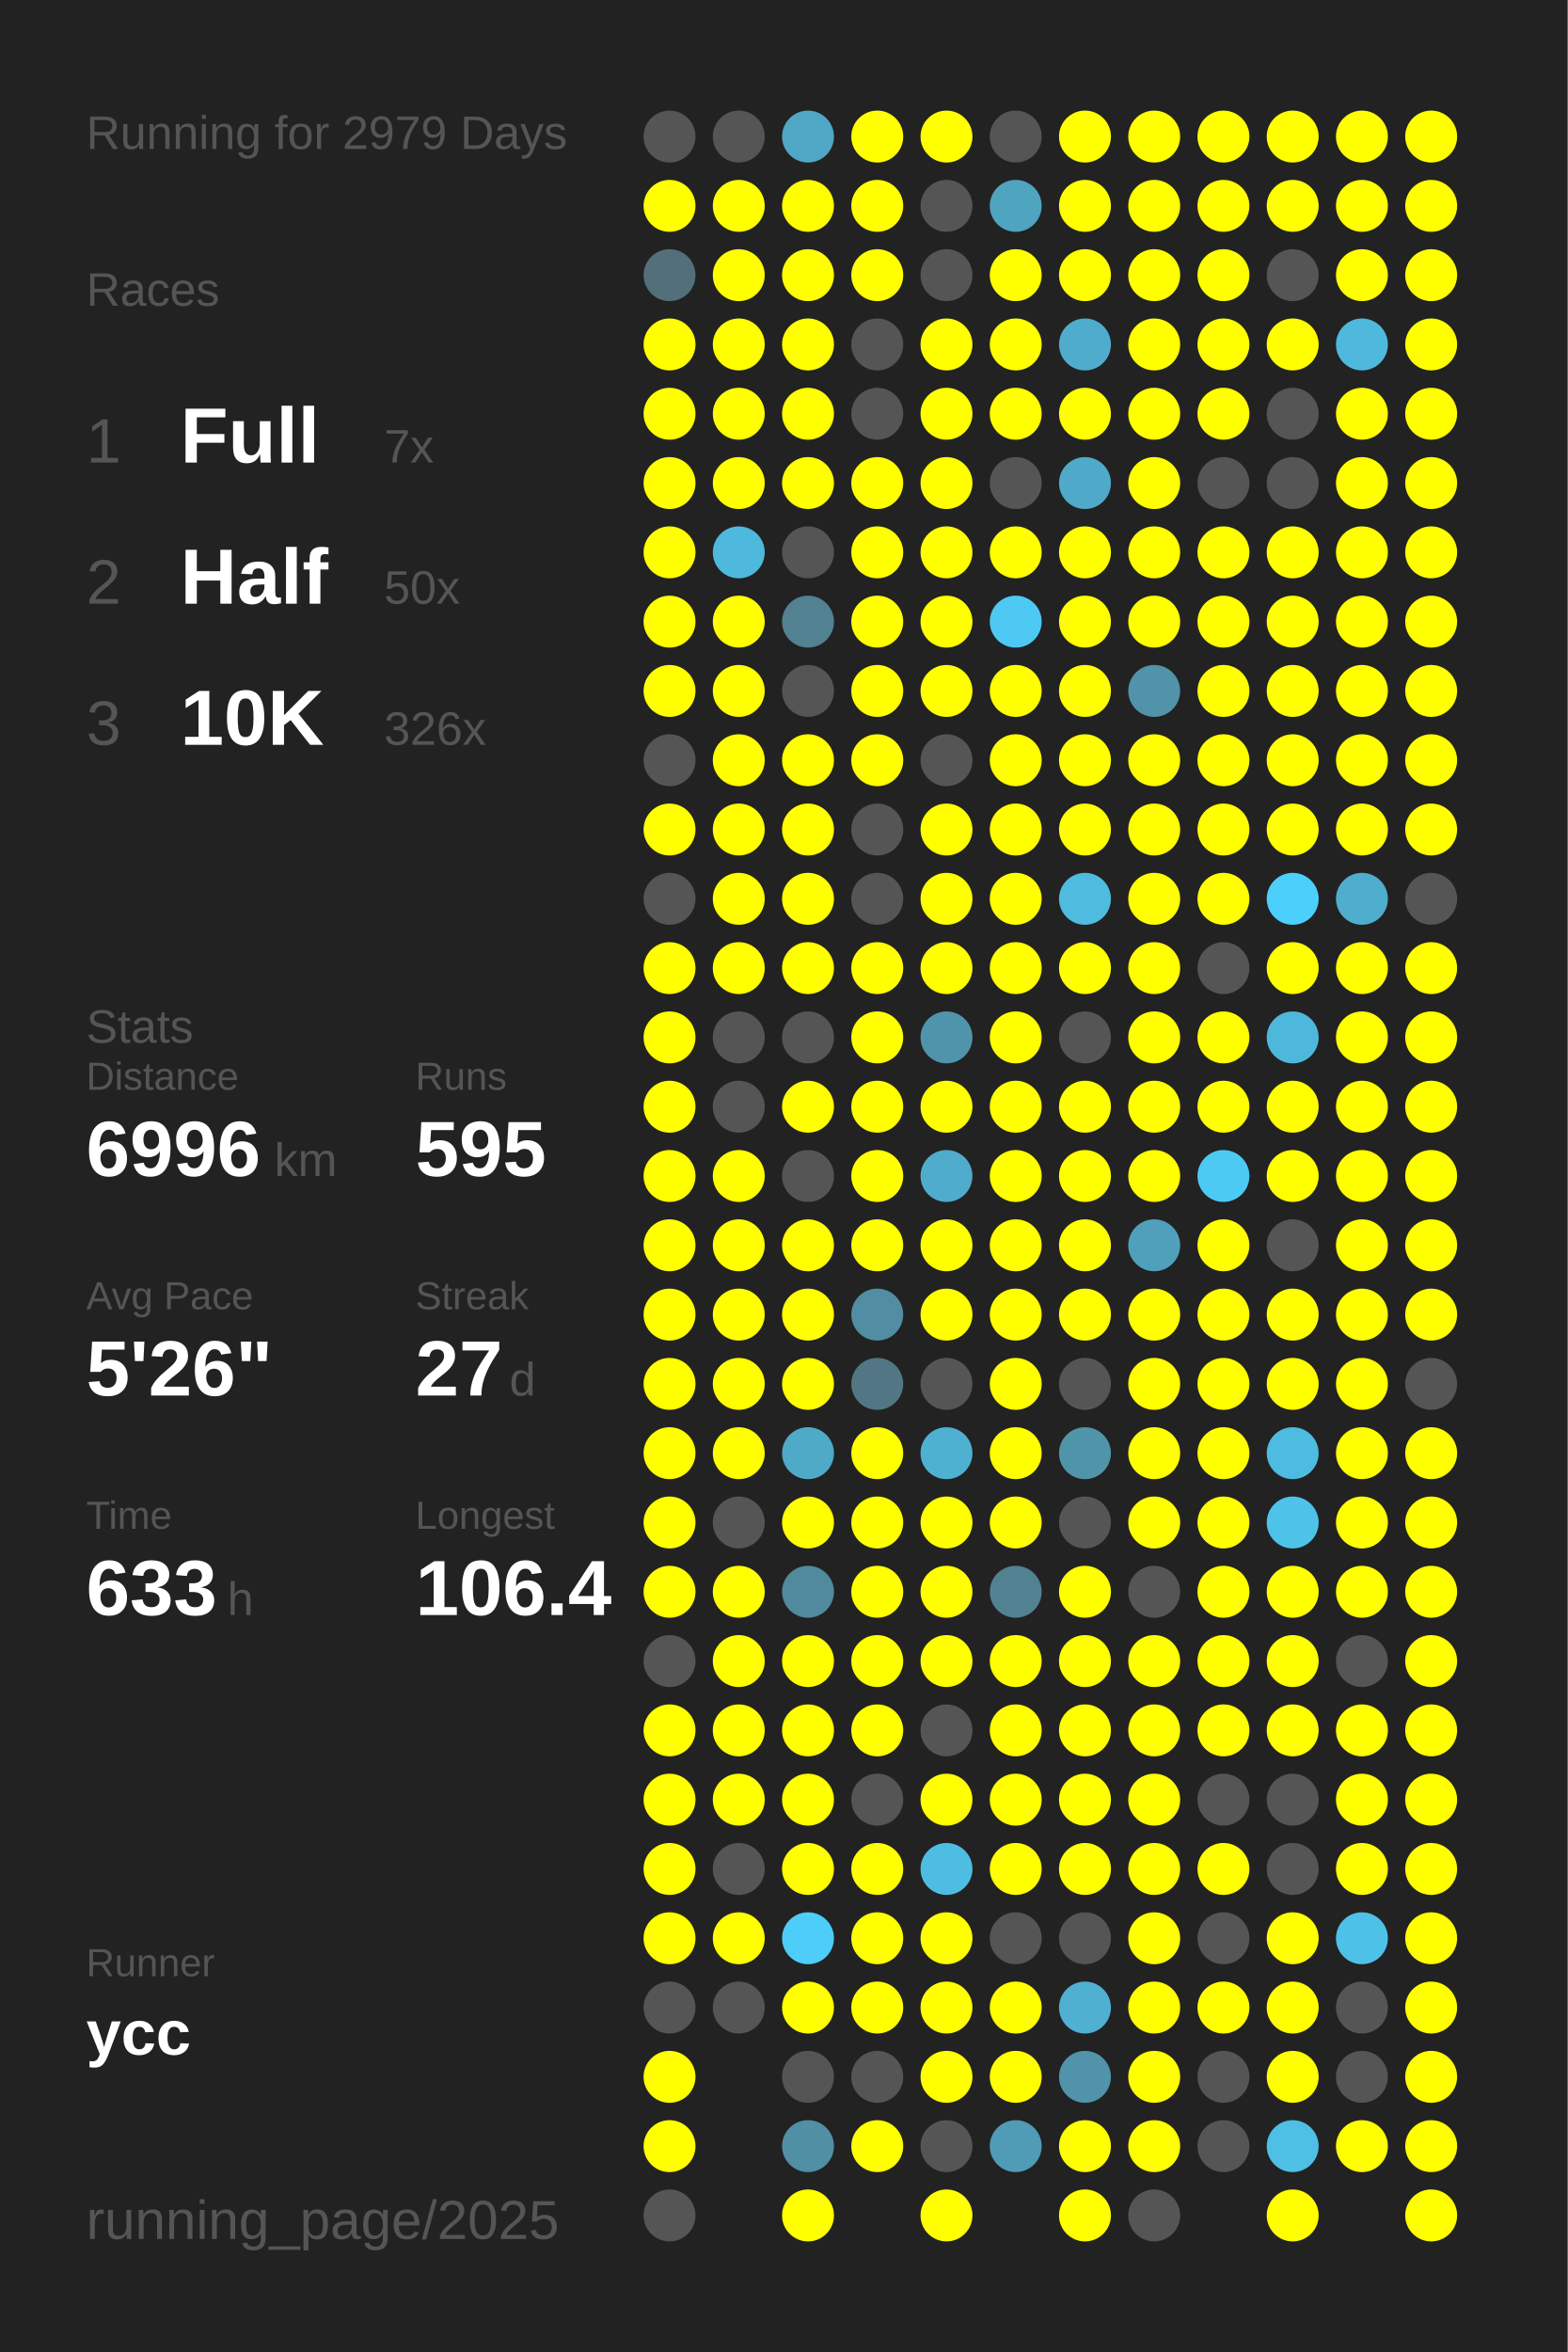
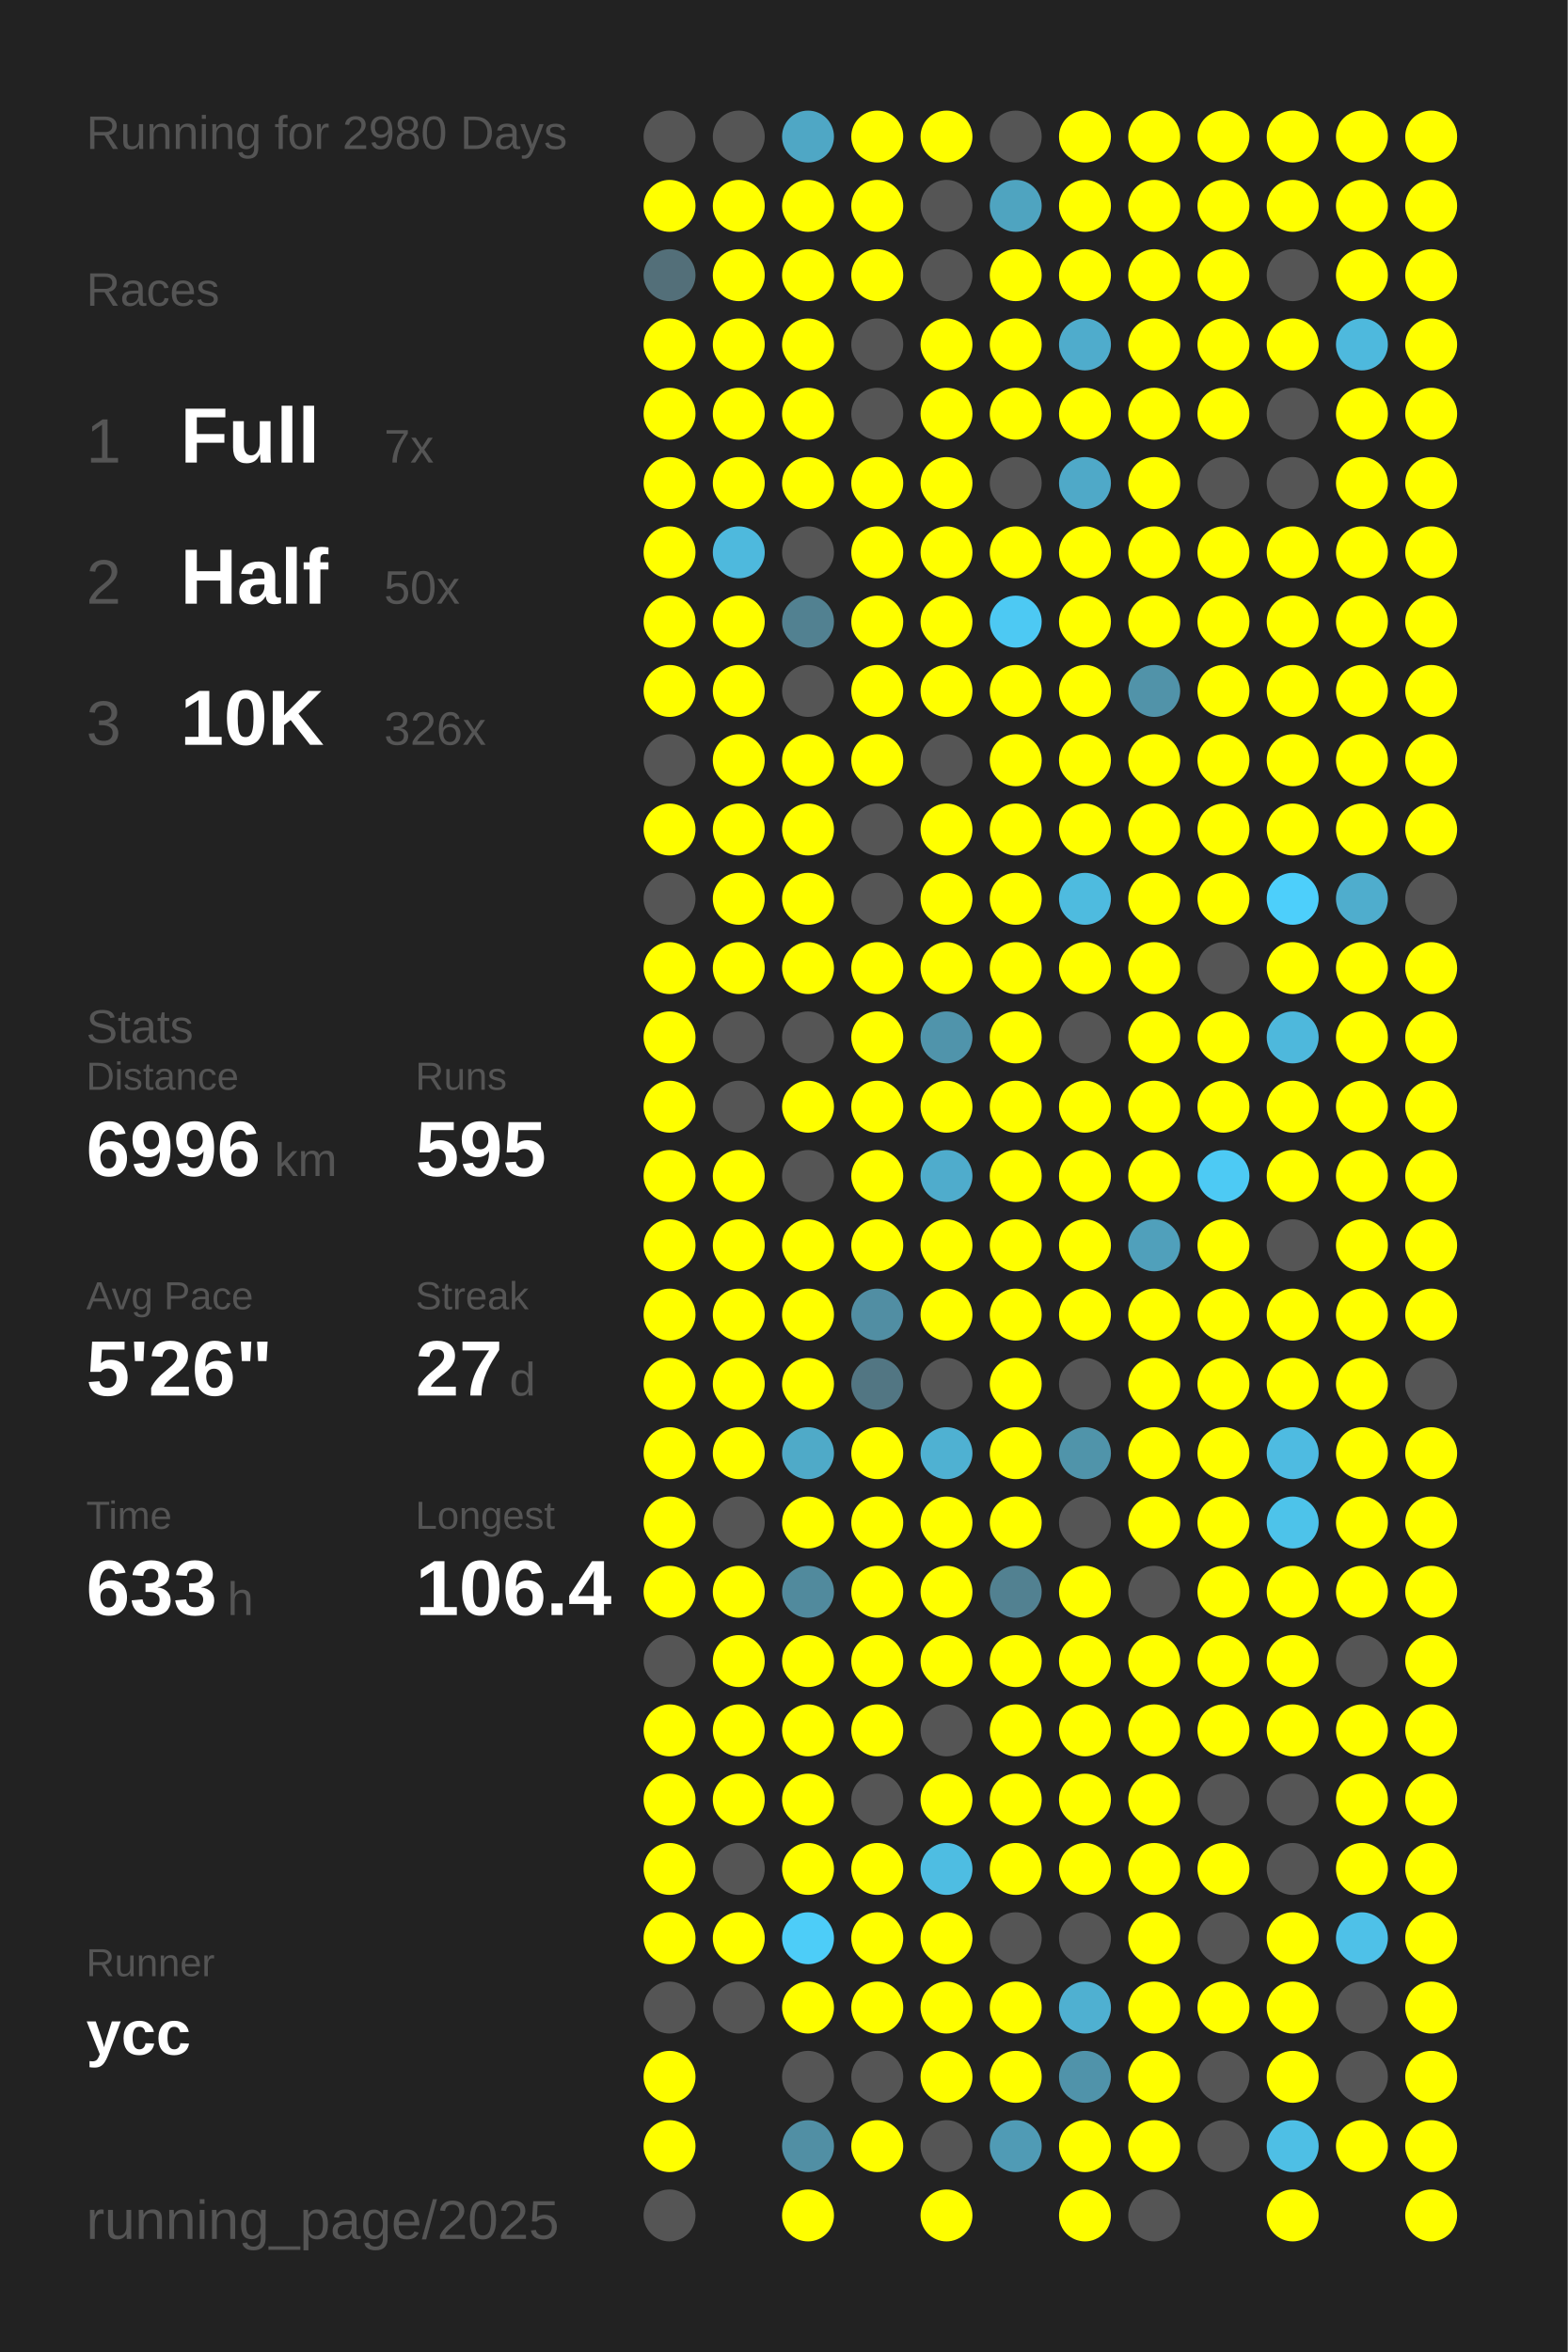
<svg xmlns="http://www.w3.org/2000/svg" baseProfile="full" height="300mm" version="1.1" viewBox="0,0,200,300" width="200mm">
  <defs />
  <rect fill="#222222" height="300" width="200" x="0" y="0" />
-   <text fill="#555555" style="font-size:6px; font-family:Arial;" x="11" y="19">Running for 2979 Days</text>
+   <text fill="#555555" style="font-size:6px; font-family:Arial;" x="11" y="19">Running for 2980 Days</text>
  <text fill="#555555" style="font-size:6px; font-family:Arial;" x="11" y="39">Races</text>
  <text fill="#555555" style="font-size:8px; font-family:Arial;" x="11" y="59">1</text>
  <text fill="#FFFFFF" style="font-size:10px; font-family:Arial; font-weight:bold;" x="23" y="59">Full</text>
  <text fill="#555555" style="font-size:6px; font-family:Arial;" x="49" y="59">7x</text>
  <text fill="#555555" style="font-size:8px; font-family:Arial;" x="11" y="77">2</text>
  <text fill="#FFFFFF" style="font-size:10px; font-family:Arial; font-weight:bold;" x="23" y="77">Half</text>
  <text fill="#555555" style="font-size:6px; font-family:Arial;" x="49" y="77">50x</text>
  <text fill="#555555" style="font-size:8px; font-family:Arial;" x="11" y="95">3</text>
  <text fill="#FFFFFF" style="font-size:10px; font-family:Arial; font-weight:bold;" x="23" y="95">10K</text>
  <text fill="#555555" style="font-size:6px; font-family:Arial;" x="49" y="95">326x</text>
  <text fill="#555555" style="font-size:6px; font-family:Arial;" x="11" y="133">Stats</text>
  <text fill="#555555" style="font-size:5px; font-family:Arial;" x="11" y="139">Distance</text>
  <text fill="#FFFFFF" style="font-size:10px; font-family:Arial; font-weight:bold;" x="11" y="150">6996</text>
  <text fill="#555555" style="font-size:6px; font-family:Arial;" x="35" y="150">km</text>
  <text fill="#555555" style="font-size:5px; font-family:Arial;" x="53" y="139">Runs</text>
  <text fill="#FFFFFF" style="font-size:10px; font-family:Arial; font-weight:bold;" x="53" y="150">595</text>
  <text fill="#555555" style="font-size:5px; font-family:Arial;" x="11" y="167">Avg Pace</text>
  <text fill="#FFFFFF" style="font-size:10px; font-family:Arial; font-weight:bold;" x="11" y="178">5'26"</text>
  <text fill="#555555" style="font-size:5px; font-family:Arial;" x="53" y="167">Streak</text>
  <text fill="#FFFFFF" style="font-size:10px; font-family:Arial; font-weight:bold;" x="53" y="178">27</text>
  <text fill="#555555" style="font-size:6px; font-family:Arial;" x="65" y="178">d</text>
  <text fill="#555555" style="font-size:5px; font-family:Arial;" x="11" y="195">Time</text>
  <text fill="#FFFFFF" style="font-size:10px; font-family:Arial; font-weight:bold;" x="11" y="206">633</text>
  <text fill="#555555" style="font-size:6px; font-family:Arial;" x="29" y="206">h</text>
  <text fill="#555555" style="font-size:5px; font-family:Arial;" x="53" y="195">Longest</text>
  <text fill="#FFFFFF" style="font-size:10px; font-family:Arial; font-weight:bold;" x="53" y="206">106.4</text>
  <text fill="#555555" style="font-size:5px; font-family:Arial;" x="11" y="252.065">Runner</text>
  <text fill="#FFFFFF" style="font-size:8px; font-family:Arial; font-weight:bold;" x="11" y="262.065">ycc</text>
  <text fill="#555555" style="font-size:7px; font-family:Arial;" x="11" y="285.581">running_page/2025</text>
  <circle cx="85.417" cy="17.419" fill="#555555" r="3.312" />
  <circle cx="85.417" cy="26.258" fill="#FFFF00" r="3.312" />
  <circle cx="85.417" cy="35.097" fill="#536f79" r="3.312" />
  <circle cx="85.417" cy="43.935" fill="#FFFF00" r="3.312" />
  <circle cx="85.417" cy="52.774" fill="#FFFF00" r="3.312" />
  <circle cx="85.417" cy="61.613" fill="#FFFF00" r="3.312" />
  <circle cx="85.417" cy="70.452" fill="#FFFF00" r="3.312" />
  <circle cx="85.417" cy="79.29" fill="#FFFF00" r="3.312" />
  <circle cx="85.417" cy="88.129" fill="#FFFF00" r="3.312" />
  <circle cx="85.417" cy="96.968" fill="#555555" r="3.312" />
  <circle cx="85.417" cy="105.806" fill="#FFFF00" r="3.312" />
  <circle cx="85.417" cy="114.645" fill="#555555" r="3.312" />
  <circle cx="85.417" cy="123.484" fill="#FFFF00" r="3.312" />
  <circle cx="85.417" cy="132.323" fill="#FFFF00" r="3.312" />
  <circle cx="85.417" cy="141.161" fill="#FFFF00" r="3.312" />
  <circle cx="85.417" cy="150" fill="#FFFF00" r="3.312" />
  <circle cx="85.417" cy="158.839" fill="#FFFF00" r="3.312" />
  <circle cx="85.417" cy="167.677" fill="#FFFF00" r="3.312" />
  <circle cx="85.417" cy="176.516" fill="#FFFF00" r="3.312" />
  <circle cx="85.417" cy="185.355" fill="#FFFF00" r="3.312" />
  <circle cx="85.417" cy="194.194" fill="#FFFF00" r="3.312" />
  <circle cx="85.417" cy="203.032" fill="#FFFF00" r="3.312" />
  <circle cx="85.417" cy="211.871" fill="#555555" r="3.312" />
  <circle cx="85.417" cy="220.71" fill="#FFFF00" r="3.312" />
  <circle cx="85.417" cy="229.548" fill="#FFFF00" r="3.312" />
  <circle cx="85.417" cy="238.387" fill="#FFFF00" r="3.312" />
  <circle cx="85.417" cy="247.226" fill="#FFFF00" r="3.312" />
  <circle cx="85.417" cy="256.065" fill="#555555" r="3.312" />
  <circle cx="85.417" cy="264.903" fill="#FFFF00" r="3.312" />
  <circle cx="85.417" cy="273.742" fill="#FFFF00" r="3.312" />
  <circle cx="85.417" cy="282.581" fill="#555555" r="3.312" />
  <circle cx="94.25" cy="17.419" fill="#555555" r="3.312" />
  <circle cx="94.25" cy="26.258" fill="#FFFF00" r="3.312" />
  <circle cx="94.25" cy="35.097" fill="#FFFF00" r="3.312" />
  <circle cx="94.25" cy="43.935" fill="#FFFF00" r="3.312" />
  <circle cx="94.25" cy="52.774" fill="#FFFF00" r="3.312" />
  <circle cx="94.25" cy="61.613" fill="#FFFF00" r="3.312" />
  <circle cx="94.25" cy="70.452" fill="#4eb9dd" r="3.312" />
  <circle cx="94.25" cy="79.29" fill="#FFFF00" r="3.312" />
  <circle cx="94.25" cy="88.129" fill="#FFFF00" r="3.312" />
  <circle cx="94.25" cy="96.968" fill="#FFFF00" r="3.312" />
  <circle cx="94.25" cy="105.806" fill="#FFFF00" r="3.312" />
  <circle cx="94.25" cy="114.645" fill="#FFFF00" r="3.312" />
  <circle cx="94.25" cy="123.484" fill="#FFFF00" r="3.312" />
  <circle cx="94.25" cy="132.323" fill="#555555" r="3.312" />
  <circle cx="94.25" cy="141.161" fill="#555555" r="3.312" />
  <circle cx="94.25" cy="150" fill="#FFFF00" r="3.312" />
  <circle cx="94.25" cy="158.839" fill="#FFFF00" r="3.312" />
  <circle cx="94.25" cy="167.677" fill="#FFFF00" r="3.312" />
  <circle cx="94.25" cy="176.516" fill="#FFFF00" r="3.312" />
  <circle cx="94.25" cy="185.355" fill="#FFFF00" r="3.312" />
  <circle cx="94.25" cy="194.194" fill="#555555" r="3.312" />
  <circle cx="94.25" cy="203.032" fill="#FFFF00" r="3.312" />
  <circle cx="94.25" cy="211.871" fill="#FFFF00" r="3.312" />
  <circle cx="94.25" cy="220.71" fill="#FFFF00" r="3.312" />
  <circle cx="94.25" cy="229.548" fill="#FFFF00" r="3.312" />
  <circle cx="94.25" cy="238.387" fill="#555555" r="3.312" />
  <circle cx="94.25" cy="247.226" fill="#FFFF00" r="3.312" />
  <circle cx="94.25" cy="256.065" fill="#555555" r="3.312" />
  <circle cx="103.083" cy="17.419" fill="#4fa7c5" r="3.312" />
  <circle cx="103.083" cy="26.258" fill="#FFFF00" r="3.312" />
  <circle cx="103.083" cy="35.097" fill="#FFFF00" r="3.312" />
  <circle cx="103.083" cy="43.935" fill="#FFFF00" r="3.312" />
  <circle cx="103.083" cy="52.774" fill="#FFFF00" r="3.312" />
  <circle cx="103.083" cy="61.613" fill="#FFFF00" r="3.312" />
  <circle cx="103.083" cy="70.452" fill="#555555" r="3.312" />
  <circle cx="103.083" cy="79.29" fill="#528191" r="3.312" />
  <circle cx="103.083" cy="88.129" fill="#555555" r="3.312" />
  <circle cx="103.083" cy="96.968" fill="#FFFF00" r="3.312" />
  <circle cx="103.083" cy="105.806" fill="#FFFF00" r="3.312" />
  <circle cx="103.083" cy="114.645" fill="#FFFF00" r="3.312" />
  <circle cx="103.083" cy="123.484" fill="#FFFF00" r="3.312" />
  <circle cx="103.083" cy="132.323" fill="#555555" r="3.312" />
  <circle cx="103.083" cy="141.161" fill="#FFFF00" r="3.312" />
  <circle cx="103.083" cy="150" fill="#555555" r="3.312" />
  <circle cx="103.083" cy="158.839" fill="#FFFF00" r="3.312" />
  <circle cx="103.083" cy="167.677" fill="#FFFF00" r="3.312" />
  <circle cx="103.083" cy="176.516" fill="#FFFF00" r="3.312" />
  <circle cx="103.083" cy="185.355" fill="#4faac8" r="3.312" />
  <circle cx="103.083" cy="194.194" fill="#FFFF00" r="3.312" />
  <circle cx="103.083" cy="203.032" fill="#518a9d" r="3.312" />
  <circle cx="103.083" cy="211.871" fill="#FFFF00" r="3.312" />
  <circle cx="103.083" cy="220.71" fill="#FFFF00" r="3.312" />
  <circle cx="103.083" cy="229.548" fill="#FFFF00" r="3.312" />
  <circle cx="103.083" cy="238.387" fill="#FFFF00" r="3.312" />
  <circle cx="103.083" cy="247.226" fill="#4dcdf8" r="3.312" />
  <circle cx="103.083" cy="256.065" fill="#FFFF00" r="3.312" />
  <circle cx="103.083" cy="264.903" fill="#555555" r="3.312" />
  <circle cx="103.083" cy="273.742" fill="#518fa4" r="3.312" />
  <circle cx="103.083" cy="282.581" fill="#FFFF00" r="3.312" />
  <circle cx="111.917" cy="17.419" fill="#FFFF00" r="3.312" />
  <circle cx="111.917" cy="26.258" fill="#FFFF00" r="3.312" />
  <circle cx="111.917" cy="35.097" fill="#FFFF00" r="3.312" />
  <circle cx="111.917" cy="43.935" fill="#555555" r="3.312" />
  <circle cx="111.917" cy="52.774" fill="#555555" r="3.312" />
  <circle cx="111.917" cy="61.613" fill="#FFFF00" r="3.312" />
  <circle cx="111.917" cy="70.452" fill="#FFFF00" r="3.312" />
  <circle cx="111.917" cy="79.29" fill="#FFFF00" r="3.312" />
  <circle cx="111.917" cy="88.129" fill="#FFFF00" r="3.312" />
  <circle cx="111.917" cy="96.968" fill="#FFFF00" r="3.312" />
  <circle cx="111.917" cy="105.806" fill="#555555" r="3.312" />
  <circle cx="111.917" cy="114.645" fill="#555555" r="3.312" />
  <circle cx="111.917" cy="123.484" fill="#FFFF00" r="3.312" />
  <circle cx="111.917" cy="132.323" fill="#FFFF00" r="3.312" />
  <circle cx="111.917" cy="141.161" fill="#FFFF00" r="3.312" />
  <circle cx="111.917" cy="150" fill="#FFFF00" r="3.312" />
  <circle cx="111.917" cy="158.839" fill="#FFFF00" r="3.312" />
  <circle cx="111.917" cy="167.677" fill="#518ea3" r="3.312" />
  <circle cx="111.917" cy="176.516" fill="#527683" r="3.312" />
  <circle cx="111.917" cy="185.355" fill="#FFFF00" r="3.312" />
  <circle cx="111.917" cy="194.194" fill="#FFFF00" r="3.312" />
  <circle cx="111.917" cy="203.032" fill="#FFFF00" r="3.312" />
  <circle cx="111.917" cy="211.871" fill="#FFFF00" r="3.312" />
  <circle cx="111.917" cy="220.71" fill="#FFFF00" r="3.312" />
  <circle cx="111.917" cy="229.548" fill="#555555" r="3.312" />
  <circle cx="111.917" cy="238.387" fill="#FFFF00" r="3.312" />
  <circle cx="111.917" cy="247.226" fill="#FFFF00" r="3.312" />
  <circle cx="111.917" cy="256.065" fill="#FFFF00" r="3.312" />
  <circle cx="111.917" cy="264.903" fill="#555555" r="3.312" />
  <circle cx="111.917" cy="273.742" fill="#FFFF00" r="3.312" />
  <circle cx="120.75" cy="17.419" fill="#FFFF00" r="3.312" />
  <circle cx="120.75" cy="26.258" fill="#555555" r="3.312" />
  <circle cx="120.75" cy="35.097" fill="#555555" r="3.312" />
  <circle cx="120.75" cy="43.935" fill="#FFFF00" r="3.312" />
  <circle cx="120.75" cy="52.774" fill="#FFFF00" r="3.312" />
  <circle cx="120.75" cy="61.613" fill="#FFFF00" r="3.312" />
  <circle cx="120.75" cy="70.452" fill="#FFFF00" r="3.312" />
  <circle cx="120.75" cy="79.29" fill="#FFFF00" r="3.312" />
  <circle cx="120.75" cy="88.129" fill="#FFFF00" r="3.312" />
  <circle cx="120.75" cy="96.968" fill="#555555" r="3.312" />
  <circle cx="120.75" cy="105.806" fill="#FFFF00" r="3.312" />
  <circle cx="120.75" cy="114.645" fill="#FFFF00" r="3.312" />
  <circle cx="120.75" cy="123.484" fill="#FFFF00" r="3.312" />
  <circle cx="120.75" cy="132.323" fill="#5094ab" r="3.312" />
  <circle cx="120.75" cy="141.161" fill="#FFFF00" r="3.312" />
  <circle cx="120.75" cy="150" fill="#4faccc" r="3.312" />
  <circle cx="120.75" cy="158.839" fill="#FFFF00" r="3.312" />
  <circle cx="120.75" cy="167.677" fill="#FFFF00" r="3.312" />
  <circle cx="120.75" cy="176.516" fill="#555555" r="3.312" />
  <circle cx="120.75" cy="185.355" fill="#4fb1d2" r="3.312" />
  <circle cx="120.75" cy="194.194" fill="#FFFF00" r="3.312" />
  <circle cx="120.75" cy="203.032" fill="#FFFF00" r="3.312" />
  <circle cx="120.75" cy="211.871" fill="#FFFF00" r="3.312" />
  <circle cx="120.75" cy="220.71" fill="#555555" r="3.312" />
  <circle cx="120.75" cy="229.548" fill="#FFFF00" r="3.312" />
  <circle cx="120.75" cy="238.387" fill="#4ebde2" r="3.312" />
  <circle cx="120.75" cy="247.226" fill="#FFFF00" r="3.312" />
  <circle cx="120.75" cy="256.065" fill="#FFFF00" r="3.312" />
  <circle cx="120.75" cy="264.903" fill="#FFFF00" r="3.312" />
  <circle cx="120.75" cy="273.742" fill="#555555" r="3.312" />
  <circle cx="120.75" cy="282.581" fill="#FFFF00" r="3.312" />
  <circle cx="129.583" cy="17.419" fill="#555555" r="3.312" />
  <circle cx="129.583" cy="26.258" fill="#4fa4c0" r="3.312" />
  <circle cx="129.583" cy="35.097" fill="#FFFF00" r="3.312" />
  <circle cx="129.583" cy="43.935" fill="#FFFF00" r="3.312" />
  <circle cx="129.583" cy="52.774" fill="#FFFF00" r="3.312" />
  <circle cx="129.583" cy="61.613" fill="#555555" r="3.312" />
  <circle cx="129.583" cy="70.452" fill="#FFFF00" r="3.312" />
  <circle cx="129.583" cy="79.29" fill="#4dc9f3" r="3.312" />
  <circle cx="129.583" cy="88.129" fill="#FFFF00" r="3.312" />
  <circle cx="129.583" cy="96.968" fill="#FFFF00" r="3.312" />
  <circle cx="129.583" cy="105.806" fill="#FFFF00" r="3.312" />
  <circle cx="129.583" cy="114.645" fill="#FFFF00" r="3.312" />
  <circle cx="129.583" cy="123.484" fill="#FFFF00" r="3.312" />
  <circle cx="129.583" cy="132.323" fill="#FFFF00" r="3.312" />
  <circle cx="129.583" cy="141.161" fill="#FFFF00" r="3.312" />
  <circle cx="129.583" cy="150" fill="#FFFF00" r="3.312" />
  <circle cx="129.583" cy="158.839" fill="#FFFF00" r="3.312" />
  <circle cx="129.583" cy="167.677" fill="#FFFF00" r="3.312" />
  <circle cx="129.583" cy="176.516" fill="#FFFF00" r="3.312" />
  <circle cx="129.583" cy="185.355" fill="#FFFF00" r="3.312" />
  <circle cx="129.583" cy="194.194" fill="#FFFF00" r="3.312" />
  <circle cx="129.583" cy="203.032" fill="#528191" r="3.312" />
  <circle cx="129.583" cy="211.871" fill="#FFFF00" r="3.312" />
  <circle cx="129.583" cy="220.71" fill="#FFFF00" r="3.312" />
  <circle cx="129.583" cy="229.548" fill="#FFFF00" r="3.312" />
  <circle cx="129.583" cy="238.387" fill="#FFFF00" r="3.312" />
  <circle cx="129.583" cy="247.226" fill="#555555" r="3.312" />
  <circle cx="129.583" cy="256.065" fill="#FFFF00" r="3.312" />
  <circle cx="129.583" cy="264.903" fill="#FFFF00" r="3.312" />
  <circle cx="129.583" cy="273.742" fill="#509bb5" r="3.312" />
  <circle cx="138.417" cy="17.419" fill="#FFFF00" r="3.312" />
  <circle cx="138.417" cy="26.258" fill="#FFFF00" r="3.312" />
  <circle cx="138.417" cy="35.097" fill="#FFFF00" r="3.312" />
  <circle cx="138.417" cy="43.935" fill="#4faccc" r="3.312" />
  <circle cx="138.417" cy="52.774" fill="#FFFF00" r="3.312" />
  <circle cx="138.417" cy="61.613" fill="#4fa9c8" r="3.312" />
  <circle cx="138.417" cy="70.452" fill="#FFFF00" r="3.312" />
  <circle cx="138.417" cy="79.29" fill="#FFFF00" r="3.312" />
  <circle cx="138.417" cy="88.129" fill="#FFFF00" r="3.312" />
  <circle cx="138.417" cy="96.968" fill="#FFFF00" r="3.312" />
  <circle cx="138.417" cy="105.806" fill="#FFFF00" r="3.312" />
  <circle cx="138.417" cy="114.645" fill="#4ebbdf" r="3.312" />
  <circle cx="138.417" cy="123.484" fill="#FFFF00" r="3.312" />
  <circle cx="138.417" cy="132.323" fill="#555555" r="3.312" />
  <circle cx="138.417" cy="141.161" fill="#FFFF00" r="3.312" />
  <circle cx="138.417" cy="150" fill="#FFFF00" r="3.312" />
  <circle cx="138.417" cy="158.839" fill="#FFFF00" r="3.312" />
  <circle cx="138.417" cy="167.677" fill="#FFFF00" r="3.312" />
  <circle cx="138.417" cy="176.516" fill="#555555" r="3.312" />
  <circle cx="138.417" cy="185.355" fill="#5094aa" r="3.312" />
  <circle cx="138.417" cy="194.194" fill="#555555" r="3.312" />
  <circle cx="138.417" cy="203.032" fill="#FFFF00" r="3.312" />
  <circle cx="138.417" cy="211.871" fill="#FFFF00" r="3.312" />
  <circle cx="138.417" cy="220.71" fill="#FFFF00" r="3.312" />
  <circle cx="138.417" cy="229.548" fill="#FFFF00" r="3.312" />
  <circle cx="138.417" cy="238.387" fill="#FFFF00" r="3.312" />
  <circle cx="138.417" cy="247.226" fill="#555555" r="3.312" />
  <circle cx="138.417" cy="256.065" fill="#4fb0d1" r="3.312" />
  <circle cx="138.417" cy="264.903" fill="#5093aa" r="3.312" />
  <circle cx="138.417" cy="273.742" fill="#FFFF00" r="3.312" />
  <circle cx="138.417" cy="282.581" fill="#FFFF00" r="3.312" />
  <circle cx="147.25" cy="17.419" fill="#FFFF00" r="3.312" />
  <circle cx="147.25" cy="26.258" fill="#FFFF00" r="3.312" />
  <circle cx="147.25" cy="35.097" fill="#FFFF00" r="3.312" />
  <circle cx="147.25" cy="43.935" fill="#FFFF00" r="3.312" />
  <circle cx="147.25" cy="52.774" fill="#FFFF00" r="3.312" />
  <circle cx="147.25" cy="61.613" fill="#FFFF00" r="3.312" />
  <circle cx="147.25" cy="70.452" fill="#FFFF00" r="3.312" />
  <circle cx="147.25" cy="79.29" fill="#FFFF00" r="3.312" />
  <circle cx="147.25" cy="88.129" fill="#5193a9" r="3.312" />
  <circle cx="147.25" cy="96.968" fill="#FFFF00" r="3.312" />
  <circle cx="147.25" cy="105.806" fill="#FFFF00" r="3.312" />
  <circle cx="147.25" cy="114.645" fill="#FFFF00" r="3.312" />
  <circle cx="147.25" cy="123.484" fill="#FFFF00" r="3.312" />
  <circle cx="147.25" cy="132.323" fill="#FFFF00" r="3.312" />
  <circle cx="147.25" cy="141.161" fill="#FFFF00" r="3.312" />
  <circle cx="147.25" cy="150" fill="#FFFF00" r="3.312" />
  <circle cx="147.25" cy="158.839" fill="#50a0bb" r="3.312" />
  <circle cx="147.25" cy="167.677" fill="#FFFF00" r="3.312" />
  <circle cx="147.25" cy="176.516" fill="#FFFF00" r="3.312" />
  <circle cx="147.25" cy="185.355" fill="#FFFF00" r="3.312" />
  <circle cx="147.25" cy="194.194" fill="#FFFF00" r="3.312" />
  <circle cx="147.25" cy="203.032" fill="#555555" r="3.312" />
  <circle cx="147.25" cy="211.871" fill="#FFFF00" r="3.312" />
  <circle cx="147.25" cy="220.71" fill="#FFFF00" r="3.312" />
  <circle cx="147.25" cy="229.548" fill="#FFFF00" r="3.312" />
  <circle cx="147.25" cy="238.387" fill="#FFFF00" r="3.312" />
  <circle cx="147.25" cy="247.226" fill="#FFFF00" r="3.312" />
  <circle cx="147.25" cy="256.065" fill="#FFFF00" r="3.312" />
  <circle cx="147.25" cy="264.903" fill="#FFFF00" r="3.312" />
  <circle cx="147.25" cy="273.742" fill="#FFFF00" r="3.312" />
  <circle cx="147.25" cy="282.581" fill="#555555" r="3.312" />
  <circle cx="156.083" cy="17.419" fill="#FFFF00" r="3.312" />
  <circle cx="156.083" cy="26.258" fill="#FFFF00" r="3.312" />
  <circle cx="156.083" cy="35.097" fill="#FFFF00" r="3.312" />
  <circle cx="156.083" cy="43.935" fill="#FFFF00" r="3.312" />
  <circle cx="156.083" cy="52.774" fill="#FFFF00" r="3.312" />
  <circle cx="156.083" cy="61.613" fill="#555555" r="3.312" />
  <circle cx="156.083" cy="70.452" fill="#FFFF00" r="3.312" />
  <circle cx="156.083" cy="79.29" fill="#FFFF00" r="3.312" />
  <circle cx="156.083" cy="88.129" fill="#FFFF00" r="3.312" />
  <circle cx="156.083" cy="96.968" fill="#FFFF00" r="3.312" />
  <circle cx="156.083" cy="105.806" fill="#FFFF00" r="3.312" />
  <circle cx="156.083" cy="114.645" fill="#FFFF00" r="3.312" />
  <circle cx="156.083" cy="123.484" fill="#555555" r="3.312" />
  <circle cx="156.083" cy="132.323" fill="#FFFF00" r="3.312" />
  <circle cx="156.083" cy="141.161" fill="#FFFF00" r="3.312" />
  <circle cx="156.083" cy="150" fill="#4dcaf4" r="3.312" />
  <circle cx="156.083" cy="158.839" fill="#FFFF00" r="3.312" />
  <circle cx="156.083" cy="167.677" fill="#FFFF00" r="3.312" />
  <circle cx="156.083" cy="176.516" fill="#FFFF00" r="3.312" />
  <circle cx="156.083" cy="185.355" fill="#FFFF00" r="3.312" />
  <circle cx="156.083" cy="194.194" fill="#FFFF00" r="3.312" />
  <circle cx="156.083" cy="203.032" fill="#FFFF00" r="3.312" />
  <circle cx="156.083" cy="211.871" fill="#FFFF00" r="3.312" />
  <circle cx="156.083" cy="220.71" fill="#FFFF00" r="3.312" />
  <circle cx="156.083" cy="229.548" fill="#555555" r="3.312" />
  <circle cx="156.083" cy="238.387" fill="#FFFF00" r="3.312" />
  <circle cx="156.083" cy="247.226" fill="#555555" r="3.312" />
  <circle cx="156.083" cy="256.065" fill="#FFFF00" r="3.312" />
  <circle cx="156.083" cy="264.903" fill="#555555" r="3.312" />
  <circle cx="156.083" cy="273.742" fill="#555555" r="3.312" />
  <circle cx="164.917" cy="17.419" fill="#FFFF00" r="3.312" />
  <circle cx="164.917" cy="26.258" fill="#FFFF00" r="3.312" />
  <circle cx="164.917" cy="35.097" fill="#555555" r="3.312" />
  <circle cx="164.917" cy="43.935" fill="#FFFF00" r="3.312" />
  <circle cx="164.917" cy="52.774" fill="#555555" r="3.312" />
  <circle cx="164.917" cy="61.613" fill="#555555" r="3.312" />
  <circle cx="164.917" cy="70.452" fill="#FFFF00" r="3.312" />
  <circle cx="164.917" cy="79.29" fill="#FFFF00" r="3.312" />
  <circle cx="164.917" cy="88.129" fill="#FFFF00" r="3.312" />
  <circle cx="164.917" cy="96.968" fill="#FFFF00" r="3.312" />
  <circle cx="164.917" cy="105.806" fill="#FFFF00" r="3.312" />
  <circle cx="164.917" cy="114.645" fill="#4dcffb" r="3.312" />
  <circle cx="164.917" cy="123.484" fill="#FFFF00" r="3.312" />
  <circle cx="164.917" cy="132.323" fill="#4eb8dc" r="3.312" />
  <circle cx="164.917" cy="141.161" fill="#FFFF00" r="3.312" />
  <circle cx="164.917" cy="150" fill="#FFFF00" r="3.312" />
  <circle cx="164.917" cy="158.839" fill="#555555" r="3.312" />
  <circle cx="164.917" cy="167.677" fill="#FFFF00" r="3.312" />
  <circle cx="164.917" cy="176.516" fill="#FFFF00" r="3.312" />
  <circle cx="164.917" cy="185.355" fill="#4ebbe1" r="3.312" />
  <circle cx="164.917" cy="194.194" fill="#4dc3ea" r="3.312" />
  <circle cx="164.917" cy="203.032" fill="#FFFF00" r="3.312" />
  <circle cx="164.917" cy="211.871" fill="#FFFF00" r="3.312" />
  <circle cx="164.917" cy="220.71" fill="#FFFF00" r="3.312" />
  <circle cx="164.917" cy="229.548" fill="#555555" r="3.312" />
  <circle cx="164.917" cy="238.387" fill="#555555" r="3.312" />
  <circle cx="164.917" cy="247.226" fill="#FFFF00" r="3.312" />
  <circle cx="164.917" cy="256.065" fill="#FFFF00" r="3.312" />
  <circle cx="164.917" cy="264.903" fill="#FFFF00" r="3.312" />
  <circle cx="164.917" cy="273.742" fill="#4ebfe5" r="3.312" />
  <circle cx="164.917" cy="282.581" fill="#FFFF00" r="3.312" />
  <circle cx="173.75" cy="17.419" fill="#FFFF00" r="3.312" />
  <circle cx="173.75" cy="26.258" fill="#FFFF00" r="3.312" />
  <circle cx="173.75" cy="35.097" fill="#FFFF00" r="3.312" />
  <circle cx="173.75" cy="43.935" fill="#4eb9dd" r="3.312" />
  <circle cx="173.75" cy="52.774" fill="#FFFF00" r="3.312" />
  <circle cx="173.75" cy="61.613" fill="#FFFF00" r="3.312" />
  <circle cx="173.75" cy="70.452" fill="#FFFF00" r="3.312" />
  <circle cx="173.75" cy="79.29" fill="#FFFF00" r="3.312" />
  <circle cx="173.75" cy="88.129" fill="#FFFF00" r="3.312" />
  <circle cx="173.75" cy="96.968" fill="#FFFF00" r="3.312" />
  <circle cx="173.75" cy="105.806" fill="#FFFF00" r="3.312" />
  <circle cx="173.75" cy="114.645" fill="#4fadcd" r="3.312" />
  <circle cx="173.75" cy="123.484" fill="#FFFF00" r="3.312" />
  <circle cx="173.75" cy="132.323" fill="#FFFF00" r="3.312" />
  <circle cx="173.75" cy="141.161" fill="#FFFF00" r="3.312" />
  <circle cx="173.75" cy="150" fill="#FFFF00" r="3.312" />
  <circle cx="173.75" cy="158.839" fill="#FFFF00" r="3.312" />
  <circle cx="173.75" cy="167.677" fill="#FFFF00" r="3.312" />
  <circle cx="173.75" cy="176.516" fill="#FFFF00" r="3.312" />
  <circle cx="173.75" cy="185.355" fill="#FFFF00" r="3.312" />
  <circle cx="173.75" cy="194.194" fill="#FFFF00" r="3.312" />
  <circle cx="173.75" cy="203.032" fill="#FFFF00" r="3.312" />
  <circle cx="173.75" cy="211.871" fill="#555555" r="3.312" />
  <circle cx="173.75" cy="220.71" fill="#FFFF00" r="3.312" />
  <circle cx="173.75" cy="229.548" fill="#FFFF00" r="3.312" />
  <circle cx="173.75" cy="238.387" fill="#FFFF00" r="3.312" />
  <circle cx="173.75" cy="247.226" fill="#4ec1e8" r="3.312" />
  <circle cx="173.75" cy="256.065" fill="#555555" r="3.312" />
  <circle cx="173.75" cy="264.903" fill="#555555" r="3.312" />
  <circle cx="173.75" cy="273.742" fill="#FFFF00" r="3.312" />
  <circle cx="182.583" cy="17.419" fill="#FFFF00" r="3.312" />
  <circle cx="182.583" cy="26.258" fill="#FFFF00" r="3.312" />
  <circle cx="182.583" cy="35.097" fill="#FFFF00" r="3.312" />
  <circle cx="182.583" cy="43.935" fill="#FFFF00" r="3.312" />
  <circle cx="182.583" cy="52.774" fill="#FFFF00" r="3.312" />
  <circle cx="182.583" cy="61.613" fill="#FFFF00" r="3.312" />
  <circle cx="182.583" cy="70.452" fill="#FFFF00" r="3.312" />
  <circle cx="182.583" cy="79.29" fill="#FFFF00" r="3.312" />
  <circle cx="182.583" cy="88.129" fill="#FFFF00" r="3.312" />
  <circle cx="182.583" cy="96.968" fill="#FFFF00" r="3.312" />
  <circle cx="182.583" cy="105.806" fill="#FFFF00" r="3.312" />
  <circle cx="182.583" cy="114.645" fill="#555555" r="3.312" />
  <circle cx="182.583" cy="123.484" fill="#FFFF00" r="3.312" />
  <circle cx="182.583" cy="132.323" fill="#FFFF00" r="3.312" />
  <circle cx="182.583" cy="141.161" fill="#FFFF00" r="3.312" />
  <circle cx="182.583" cy="150" fill="#FFFF00" r="3.312" />
  <circle cx="182.583" cy="158.839" fill="#FFFF00" r="3.312" />
  <circle cx="182.583" cy="167.677" fill="#FFFF00" r="3.312" />
  <circle cx="182.583" cy="176.516" fill="#555555" r="3.312" />
  <circle cx="182.583" cy="185.355" fill="#FFFF00" r="3.312" />
  <circle cx="182.583" cy="194.194" fill="#FFFF00" r="3.312" />
  <circle cx="182.583" cy="203.032" fill="#FFFF00" r="3.312" />
  <circle cx="182.583" cy="211.871" fill="#FFFF00" r="3.312" />
  <circle cx="182.583" cy="220.71" fill="#FFFF00" r="3.312" />
  <circle cx="182.583" cy="229.548" fill="#FFFF00" r="3.312" />
  <circle cx="182.583" cy="238.387" fill="#FFFF00" r="3.312" />
  <circle cx="182.583" cy="247.226" fill="#FFFF00" r="3.312" />
  <circle cx="182.583" cy="256.065" fill="#FFFF00" r="3.312" />
  <circle cx="182.583" cy="264.903" fill="#FFFF00" r="3.312" />
  <circle cx="182.583" cy="273.742" fill="#FFFF00" r="3.312" />
  <circle cx="182.583" cy="282.581" fill="#FFFF00" r="3.312" />
</svg>
